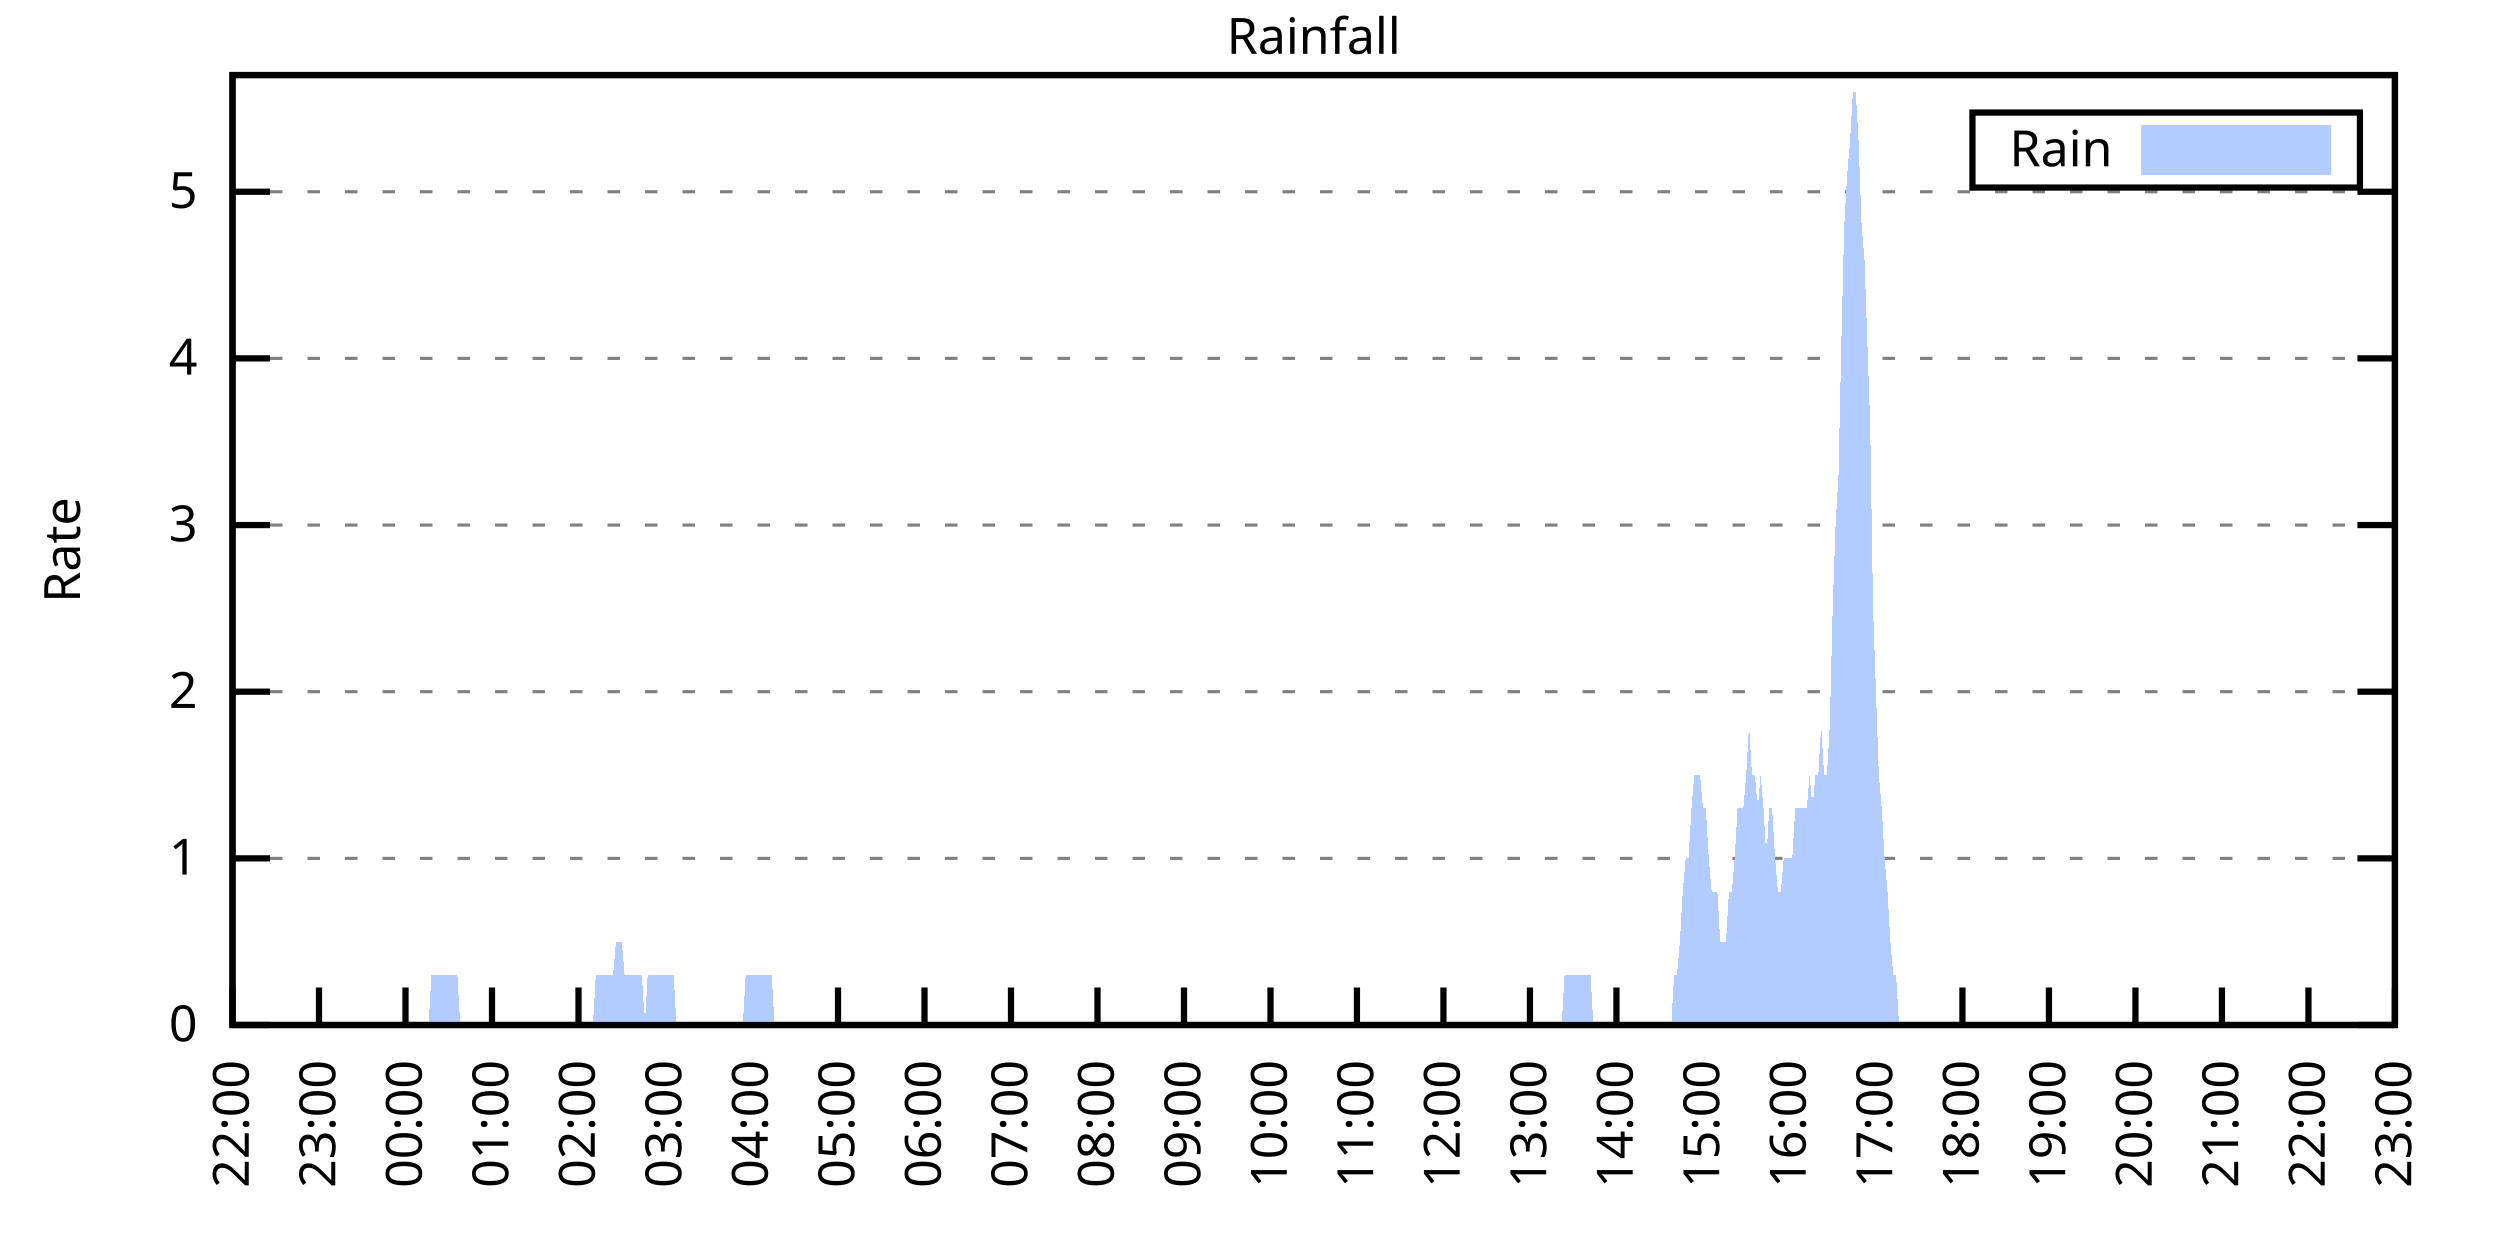
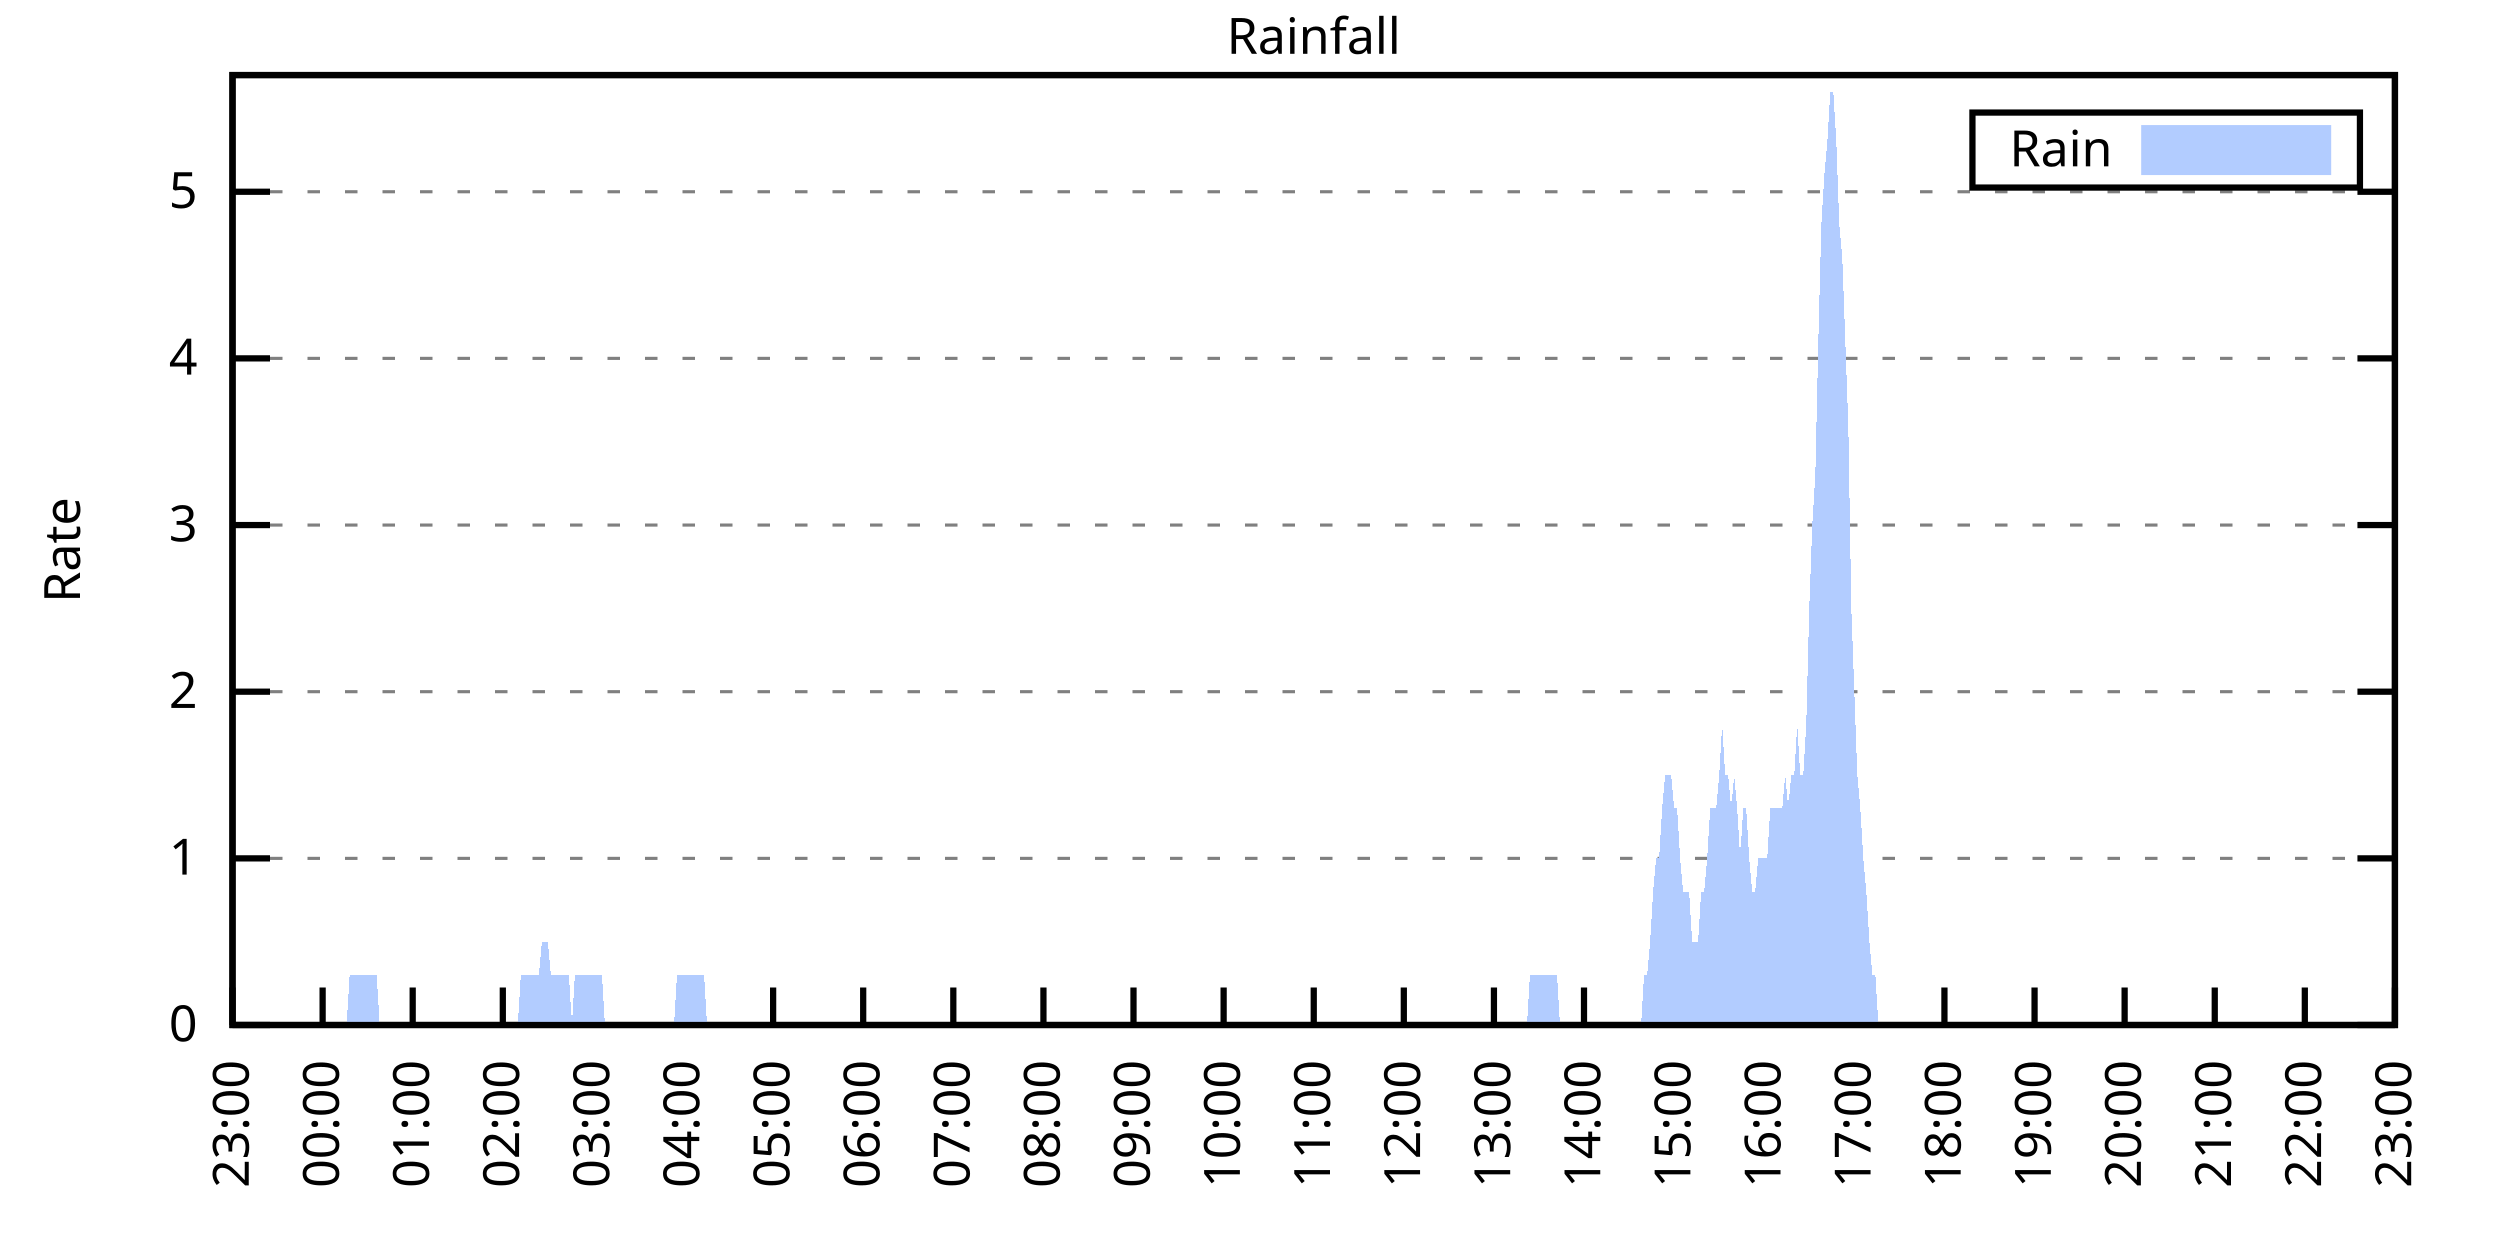
<svg xmlns="http://www.w3.org/2000/svg" xmlns:xlink="http://www.w3.org/1999/xlink" width="400" height="200" viewBox="0 0 400 200">
  <g id="gnuplot_canvas">
    <rect x="0" y="0" width="400" height="200" fill="none" />
    <defs>
      <circle id="gpDot" r="0.5" stroke-width="0.5" stroke="currentColor" />
      <path id="gpPt0" stroke-width="0.333" stroke="currentColor" d="M-1,0 h2 M0,-1 v2" />
      <path id="gpPt1" stroke-width="0.333" stroke="currentColor" d="M-1,-1 L1,1 M1,-1 L-1,1" />
      <path id="gpPt2" stroke-width="0.333" stroke="currentColor" d="M-1,0 L1,0 M0,-1 L0,1 M-1,-1 L1,1 M-1,1 L1,-1" />
      <rect id="gpPt3" stroke-width="0.333" stroke="currentColor" x="-1" y="-1" width="2" height="2" />
      <rect id="gpPt4" stroke-width="0.333" stroke="currentColor" fill="currentColor" x="-1" y="-1" width="2" height="2" />
      <circle id="gpPt5" stroke-width="0.333" stroke="currentColor" cx="0" cy="0" r="1" />
      <use xlink:href="#gpPt5" id="gpPt6" fill="currentColor" stroke="none" />
      <path id="gpPt7" stroke-width="0.333" stroke="currentColor" d="M0,-1.33 L-1.33,0.67 L1.33,0.67 z" />
      <use xlink:href="#gpPt7" id="gpPt8" fill="currentColor" stroke="none" />
      <use xlink:href="#gpPt7" id="gpPt9" stroke="currentColor" transform="rotate(180)" />
      <use xlink:href="#gpPt9" id="gpPt10" fill="currentColor" stroke="none" />
      <use xlink:href="#gpPt3" id="gpPt11" stroke="currentColor" transform="rotate(45)" />
      <use xlink:href="#gpPt11" id="gpPt12" fill="currentColor" stroke="none" />
      <path id="gpPt13" stroke-width="0.333" stroke="currentColor" d="M0,1.330 L1.265,0.411 L0.782,-1.067 L-0.782,-1.076 L-1.265,0.411 z" />
      <use xlink:href="#gpPt13" id="gpPt14" fill="currentColor" stroke="none" />
      <filter id="textbox" filterUnits="objectBoundingBox" x="0" y="0" height="1" width="1">
        <feFlood flood-color="white" flood-opacity="1" result="bgnd" />
        <feComposite in="SourceGraphic" in2="bgnd" operator="atop" />
      </filter>
      <filter id="greybox" filterUnits="objectBoundingBox" x="0" y="0" height="1" width="1">
        <feFlood flood-color="lightgrey" flood-opacity="1" result="grey" />
        <feComposite in="SourceGraphic" in2="grey" operator="atop" />
      </filter>
    </defs>
    <g fill="none" color="white" stroke="currentColor" stroke-width="1.00" stroke-linecap="butt" stroke-linejoin="miter">
</g>
    <g fill="none" color="black" stroke="currentColor" stroke-width="1.00" stroke-linecap="butt" stroke-linejoin="miter">
      <g stroke="none" shape-rendering="crispEdges">
        <polygon fill="rgb(255, 255, 255)" points="37.20,164.00 383.18,164.00 383.18,12.02 37.20,12.02 " />
      </g>
    </g>
    <g fill="none" color="black" stroke="currentColor" stroke-width="1.00" stroke-linecap="butt" stroke-linejoin="miter">
</g>
    <g fill="none" color="black" stroke="black" stroke-width="0.50" stroke-linecap="butt" stroke-linejoin="miter">
</g>
    <g fill="none" color="gray" stroke="currentColor" stroke-width="0.50" stroke-linecap="butt" stroke-linejoin="miter">
      <path stroke="gray" stroke-dasharray="2,4" class="gridline" d="M37.20,164.00 L383.19,164.00  " />
    </g>
    <g fill="none" color="gray" stroke="gray" stroke-width="1.00" stroke-linecap="butt" stroke-linejoin="miter">
</g>
    <g fill="none" color="black" stroke="currentColor" stroke-width="1.00" stroke-linecap="butt" stroke-linejoin="miter">
      <path stroke="black" d="M37.20,164.00 L43.20,164.00 M383.19,164.00 L377.19,164.00  " />
      <g transform="translate(31.60,166.60)" stroke="none" fill="black" font-family="Sans" font-size="8.00" text-anchor="end">
        <text>
          <tspan font-family="Sans"> 0</tspan>
        </text>
      </g>
    </g>
    <g fill="none" color="black" stroke="currentColor" stroke-width="1.00" stroke-linecap="butt" stroke-linejoin="miter">
</g>
    <g fill="none" color="black" stroke="black" stroke-width="0.50" stroke-linecap="butt" stroke-linejoin="miter">
</g>
    <g fill="none" color="gray" stroke="currentColor" stroke-width="0.50" stroke-linecap="butt" stroke-linejoin="miter">
      <path stroke="gray" stroke-dasharray="2,4" class="gridline" d="M37.20,137.34 L383.19,137.34  " />
    </g>
    <g fill="none" color="gray" stroke="gray" stroke-width="1.00" stroke-linecap="butt" stroke-linejoin="miter">
</g>
    <g fill="none" color="black" stroke="currentColor" stroke-width="1.00" stroke-linecap="butt" stroke-linejoin="miter">
      <path stroke="black" d="M37.20,137.34 L43.20,137.34 M383.19,137.34 L377.19,137.34  " />
      <g transform="translate(31.60,139.94)" stroke="none" fill="black" font-family="Sans" font-size="8.00" text-anchor="end">
        <text>
          <tspan font-family="Sans"> 1</tspan>
        </text>
      </g>
    </g>
    <g fill="none" color="black" stroke="currentColor" stroke-width="1.00" stroke-linecap="butt" stroke-linejoin="miter">
</g>
    <g fill="none" color="black" stroke="black" stroke-width="0.50" stroke-linecap="butt" stroke-linejoin="miter">
</g>
    <g fill="none" color="gray" stroke="currentColor" stroke-width="0.50" stroke-linecap="butt" stroke-linejoin="miter">
      <path stroke="gray" stroke-dasharray="2,4" class="gridline" d="M37.20,110.67 L383.19,110.67  " />
    </g>
    <g fill="none" color="gray" stroke="gray" stroke-width="1.00" stroke-linecap="butt" stroke-linejoin="miter">
</g>
    <g fill="none" color="black" stroke="currentColor" stroke-width="1.00" stroke-linecap="butt" stroke-linejoin="miter">
      <path stroke="black" d="M37.20,110.67 L43.20,110.67 M383.19,110.67 L377.19,110.67  " />
      <g transform="translate(31.60,113.27)" stroke="none" fill="black" font-family="Sans" font-size="8.00" text-anchor="end">
        <text>
          <tspan font-family="Sans"> 2</tspan>
        </text>
      </g>
    </g>
    <g fill="none" color="black" stroke="currentColor" stroke-width="1.00" stroke-linecap="butt" stroke-linejoin="miter">
</g>
    <g fill="none" color="black" stroke="black" stroke-width="0.50" stroke-linecap="butt" stroke-linejoin="miter">
</g>
    <g fill="none" color="gray" stroke="currentColor" stroke-width="0.50" stroke-linecap="butt" stroke-linejoin="miter">
      <path stroke="gray" stroke-dasharray="2,4" class="gridline" d="M37.20,84.01 L383.19,84.01  " />
    </g>
    <g fill="none" color="gray" stroke="gray" stroke-width="1.00" stroke-linecap="butt" stroke-linejoin="miter">
</g>
    <g fill="none" color="black" stroke="currentColor" stroke-width="1.00" stroke-linecap="butt" stroke-linejoin="miter">
      <path stroke="black" d="M37.20,84.01 L43.20,84.01 M383.19,84.01 L377.19,84.01  " />
      <g transform="translate(31.60,86.61)" stroke="none" fill="black" font-family="Sans" font-size="8.00" text-anchor="end">
        <text>
          <tspan font-family="Sans"> 3</tspan>
        </text>
      </g>
    </g>
    <g fill="none" color="black" stroke="currentColor" stroke-width="1.00" stroke-linecap="butt" stroke-linejoin="miter">
</g>
    <g fill="none" color="black" stroke="black" stroke-width="0.50" stroke-linecap="butt" stroke-linejoin="miter">
</g>
    <g fill="none" color="gray" stroke="currentColor" stroke-width="0.50" stroke-linecap="butt" stroke-linejoin="miter">
      <path stroke="gray" stroke-dasharray="2,4" class="gridline" d="M37.20,57.34 L383.19,57.34  " />
    </g>
    <g fill="none" color="gray" stroke="gray" stroke-width="1.00" stroke-linecap="butt" stroke-linejoin="miter">
</g>
    <g fill="none" color="black" stroke="currentColor" stroke-width="1.00" stroke-linecap="butt" stroke-linejoin="miter">
      <path stroke="black" d="M37.20,57.34 L43.20,57.34 M383.19,57.34 L377.19,57.34  " />
      <g transform="translate(31.60,59.94)" stroke="none" fill="black" font-family="Sans" font-size="8.00" text-anchor="end">
        <text>
          <tspan font-family="Sans"> 4</tspan>
        </text>
      </g>
    </g>
    <g fill="none" color="black" stroke="currentColor" stroke-width="1.00" stroke-linecap="butt" stroke-linejoin="miter">
</g>
    <g fill="none" color="black" stroke="black" stroke-width="0.50" stroke-linecap="butt" stroke-linejoin="miter">
</g>
    <g fill="none" color="gray" stroke="currentColor" stroke-width="0.50" stroke-linecap="butt" stroke-linejoin="miter">
      <path stroke="gray" stroke-dasharray="2,4" class="gridline" d="M37.20,30.68 L383.19,30.68  " />
    </g>
    <g fill="none" color="gray" stroke="gray" stroke-width="1.00" stroke-linecap="butt" stroke-linejoin="miter">
</g>
    <g fill="none" color="black" stroke="currentColor" stroke-width="1.00" stroke-linecap="butt" stroke-linejoin="miter">
      <path stroke="black" d="M37.20,30.68 L43.20,30.68 M383.19,30.68 L377.19,30.68  " />
      <g transform="translate(31.60,33.28)" stroke="none" fill="black" font-family="Sans" font-size="8.00" text-anchor="end">
        <text>
          <tspan font-family="Sans"> 5</tspan>
        </text>
      </g>
    </g>
    <g fill="none" color="black" stroke="currentColor" stroke-width="1.00" stroke-linecap="butt" stroke-linejoin="miter">
      <path stroke="black" d="M37.20,164.00 L37.20,158.00  " />
      <g transform="translate(39.80,169.60) rotate(270.00)" stroke="none" fill="black" font-family="Sans" font-size="8.00" text-anchor="end">
        <text>
-           <tspan font-family="Sans">22:00</tspan>
-         </text>
-       </g>
-     </g>
-     <g fill="none" color="black" stroke="currentColor" stroke-width="1.00" stroke-linecap="butt" stroke-linejoin="miter">
-       <path stroke="black" d="M51.04,164.00 L51.04,158.00  " />
-       <g transform="translate(53.64,169.60) rotate(270.00)" stroke="none" fill="black" font-family="Sans" font-size="8.00" text-anchor="end">
-         <text>
          <tspan font-family="Sans">23:00</tspan>
        </text>
      </g>
    </g>
    <g fill="none" color="black" stroke="currentColor" stroke-width="1.00" stroke-linecap="butt" stroke-linejoin="miter">
-       <path stroke="black" d="M64.88,164.00 L64.88,158.00  " />
-       <g transform="translate(67.48,169.60) rotate(270.00)" stroke="none" fill="black" font-family="Sans" font-size="8.00" text-anchor="end">
+       <path stroke="black" d="M51.62,164.00 L51.62,158.00  " />
+       <g transform="translate(54.22,169.60) rotate(270.00)" stroke="none" fill="black" font-family="Sans" font-size="8.00" text-anchor="end">
        <text>
          <tspan font-family="Sans">00:00</tspan>
        </text>
      </g>
    </g>
    <g fill="none" color="black" stroke="currentColor" stroke-width="1.00" stroke-linecap="butt" stroke-linejoin="miter">
-       <path stroke="black" d="M78.72,164.00 L78.72,158.00  " />
-       <g transform="translate(81.32,169.60) rotate(270.00)" stroke="none" fill="black" font-family="Sans" font-size="8.00" text-anchor="end">
+       <path stroke="black" d="M66.03,164.00 L66.03,158.00  " />
+       <g transform="translate(68.63,169.60) rotate(270.00)" stroke="none" fill="black" font-family="Sans" font-size="8.00" text-anchor="end">
        <text>
          <tspan font-family="Sans">01:00</tspan>
        </text>
      </g>
    </g>
    <g fill="none" color="black" stroke="currentColor" stroke-width="1.00" stroke-linecap="butt" stroke-linejoin="miter">
-       <path stroke="black" d="M92.56,164.00 L92.56,158.00  " />
-       <g transform="translate(95.16,169.60) rotate(270.00)" stroke="none" fill="black" font-family="Sans" font-size="8.00" text-anchor="end">
+       <path stroke="black" d="M80.45,164.00 L80.45,158.00  " />
+       <g transform="translate(83.05,169.60) rotate(270.00)" stroke="none" fill="black" font-family="Sans" font-size="8.00" text-anchor="end">
        <text>
          <tspan font-family="Sans">02:00</tspan>
        </text>
      </g>
    </g>
    <g fill="none" color="black" stroke="currentColor" stroke-width="1.00" stroke-linecap="butt" stroke-linejoin="miter">
-       <path stroke="black" d="M106.40,164.00 L106.40,158.00  " />
-       <g transform="translate(109.00,169.60) rotate(270.00)" stroke="none" fill="black" font-family="Sans" font-size="8.00" text-anchor="end">
+       <path stroke="black" d="M94.87,164.00 L94.87,158.00  " />
+       <g transform="translate(97.47,169.60) rotate(270.00)" stroke="none" fill="black" font-family="Sans" font-size="8.00" text-anchor="end">
        <text>
          <tspan font-family="Sans">03:00</tspan>
        </text>
      </g>
    </g>
    <g fill="none" color="black" stroke="currentColor" stroke-width="1.00" stroke-linecap="butt" stroke-linejoin="miter">
-       <path stroke="black" d="M120.24,164.00 L120.24,158.00  " />
-       <g transform="translate(122.84,169.60) rotate(270.00)" stroke="none" fill="black" font-family="Sans" font-size="8.00" text-anchor="end">
+       <path stroke="black" d="M109.28,164.00 L109.28,158.00  " />
+       <g transform="translate(111.88,169.60) rotate(270.00)" stroke="none" fill="black" font-family="Sans" font-size="8.00" text-anchor="end">
        <text>
          <tspan font-family="Sans">04:00</tspan>
        </text>
      </g>
    </g>
    <g fill="none" color="black" stroke="currentColor" stroke-width="1.00" stroke-linecap="butt" stroke-linejoin="miter">
-       <path stroke="black" d="M134.08,164.00 L134.08,158.00  " />
-       <g transform="translate(136.68,169.60) rotate(270.00)" stroke="none" fill="black" font-family="Sans" font-size="8.00" text-anchor="end">
+       <path stroke="black" d="M123.70,164.00 L123.70,158.00  " />
+       <g transform="translate(126.30,169.60) rotate(270.00)" stroke="none" fill="black" font-family="Sans" font-size="8.00" text-anchor="end">
        <text>
          <tspan font-family="Sans">05:00</tspan>
        </text>
      </g>
    </g>
    <g fill="none" color="black" stroke="currentColor" stroke-width="1.00" stroke-linecap="butt" stroke-linejoin="miter">
-       <path stroke="black" d="M147.92,164.00 L147.92,158.00  " />
-       <g transform="translate(150.52,169.60) rotate(270.00)" stroke="none" fill="black" font-family="Sans" font-size="8.00" text-anchor="end">
+       <path stroke="black" d="M138.11,164.00 L138.11,158.00  " />
+       <g transform="translate(140.71,169.60) rotate(270.00)" stroke="none" fill="black" font-family="Sans" font-size="8.00" text-anchor="end">
        <text>
          <tspan font-family="Sans">06:00</tspan>
        </text>
      </g>
    </g>
    <g fill="none" color="black" stroke="currentColor" stroke-width="1.00" stroke-linecap="butt" stroke-linejoin="miter">
-       <path stroke="black" d="M161.76,164.00 L161.76,158.00  " />
-       <g transform="translate(164.36,169.60) rotate(270.00)" stroke="none" fill="black" font-family="Sans" font-size="8.00" text-anchor="end">
+       <path stroke="black" d="M152.53,164.00 L152.53,158.00  " />
+       <g transform="translate(155.13,169.60) rotate(270.00)" stroke="none" fill="black" font-family="Sans" font-size="8.00" text-anchor="end">
        <text>
          <tspan font-family="Sans">07:00</tspan>
        </text>
      </g>
    </g>
    <g fill="none" color="black" stroke="currentColor" stroke-width="1.00" stroke-linecap="butt" stroke-linejoin="miter">
-       <path stroke="black" d="M175.60,164.00 L175.60,158.00  " />
-       <g transform="translate(178.20,169.60) rotate(270.00)" stroke="none" fill="black" font-family="Sans" font-size="8.00" text-anchor="end">
+       <path stroke="black" d="M166.95,164.00 L166.95,158.00  " />
+       <g transform="translate(169.55,169.60) rotate(270.00)" stroke="none" fill="black" font-family="Sans" font-size="8.00" text-anchor="end">
        <text>
          <tspan font-family="Sans">08:00</tspan>
        </text>
      </g>
    </g>
    <g fill="none" color="black" stroke="currentColor" stroke-width="1.00" stroke-linecap="butt" stroke-linejoin="miter">
-       <path stroke="black" d="M189.44,164.00 L189.44,158.00  " />
-       <g transform="translate(192.04,169.60) rotate(270.00)" stroke="none" fill="black" font-family="Sans" font-size="8.00" text-anchor="end">
+       <path stroke="black" d="M181.36,164.00 L181.36,158.00  " />
+       <g transform="translate(183.96,169.60) rotate(270.00)" stroke="none" fill="black" font-family="Sans" font-size="8.00" text-anchor="end">
        <text>
          <tspan font-family="Sans">09:00</tspan>
        </text>
      </g>
    </g>
    <g fill="none" color="black" stroke="currentColor" stroke-width="1.00" stroke-linecap="butt" stroke-linejoin="miter">
-       <path stroke="black" d="M203.28,164.00 L203.28,158.00  " />
-       <g transform="translate(205.88,169.60) rotate(270.00)" stroke="none" fill="black" font-family="Sans" font-size="8.00" text-anchor="end">
+       <path stroke="black" d="M195.78,164.00 L195.78,158.00  " />
+       <g transform="translate(198.38,169.60) rotate(270.00)" stroke="none" fill="black" font-family="Sans" font-size="8.00" text-anchor="end">
        <text>
          <tspan font-family="Sans">10:00</tspan>
        </text>
      </g>
    </g>
    <g fill="none" color="black" stroke="currentColor" stroke-width="1.00" stroke-linecap="butt" stroke-linejoin="miter">
-       <path stroke="black" d="M217.11,164.00 L217.11,158.00  " />
-       <g transform="translate(219.71,169.60) rotate(270.00)" stroke="none" fill="black" font-family="Sans" font-size="8.00" text-anchor="end">
+       <path stroke="black" d="M210.20,164.00 L210.20,158.00  " />
+       <g transform="translate(212.80,169.60) rotate(270.00)" stroke="none" fill="black" font-family="Sans" font-size="8.00" text-anchor="end">
        <text>
          <tspan font-family="Sans">11:00</tspan>
        </text>
      </g>
    </g>
    <g fill="none" color="black" stroke="currentColor" stroke-width="1.00" stroke-linecap="butt" stroke-linejoin="miter">
-       <path stroke="black" d="M230.95,164.00 L230.95,158.00  " />
-       <g transform="translate(233.55,169.60) rotate(270.00)" stroke="none" fill="black" font-family="Sans" font-size="8.00" text-anchor="end">
+       <path stroke="black" d="M224.61,164.00 L224.61,158.00  " />
+       <g transform="translate(227.21,169.60) rotate(270.00)" stroke="none" fill="black" font-family="Sans" font-size="8.00" text-anchor="end">
        <text>
          <tspan font-family="Sans">12:00</tspan>
        </text>
      </g>
    </g>
    <g fill="none" color="black" stroke="currentColor" stroke-width="1.00" stroke-linecap="butt" stroke-linejoin="miter">
-       <path stroke="black" d="M244.79,164.00 L244.79,158.00  " />
-       <g transform="translate(247.39,169.60) rotate(270.00)" stroke="none" fill="black" font-family="Sans" font-size="8.00" text-anchor="end">
+       <path stroke="black" d="M239.03,164.00 L239.03,158.00  " />
+       <g transform="translate(241.63,169.60) rotate(270.00)" stroke="none" fill="black" font-family="Sans" font-size="8.00" text-anchor="end">
        <text>
          <tspan font-family="Sans">13:00</tspan>
        </text>
      </g>
    </g>
    <g fill="none" color="black" stroke="currentColor" stroke-width="1.00" stroke-linecap="butt" stroke-linejoin="miter">
-       <path stroke="black" d="M258.63,164.00 L258.63,158.00  " />
-       <g transform="translate(261.23,169.60) rotate(270.00)" stroke="none" fill="black" font-family="Sans" font-size="8.00" text-anchor="end">
+       <path stroke="black" d="M253.44,164.00 L253.44,158.00  " />
+       <g transform="translate(256.04,169.60) rotate(270.00)" stroke="none" fill="black" font-family="Sans" font-size="8.00" text-anchor="end">
        <text>
          <tspan font-family="Sans">14:00</tspan>
        </text>
      </g>
    </g>
    <g fill="none" color="black" stroke="currentColor" stroke-width="1.00" stroke-linecap="butt" stroke-linejoin="miter">
-       <path stroke="black" d="M272.47,164.00 L272.47,158.00  " />
-       <g transform="translate(275.07,169.60) rotate(270.00)" stroke="none" fill="black" font-family="Sans" font-size="8.00" text-anchor="end">
+       <path stroke="black" d="M267.86,164.00 L267.86,158.00  " />
+       <g transform="translate(270.46,169.60) rotate(270.00)" stroke="none" fill="black" font-family="Sans" font-size="8.00" text-anchor="end">
        <text>
          <tspan font-family="Sans">15:00</tspan>
        </text>
      </g>
    </g>
    <g fill="none" color="black" stroke="currentColor" stroke-width="1.00" stroke-linecap="butt" stroke-linejoin="miter">
-       <path stroke="black" d="M286.31,164.00 L286.31,158.00  " />
-       <g transform="translate(288.91,169.60) rotate(270.00)" stroke="none" fill="black" font-family="Sans" font-size="8.00" text-anchor="end">
+       <path stroke="black" d="M282.28,164.00 L282.28,158.00  " />
+       <g transform="translate(284.88,169.60) rotate(270.00)" stroke="none" fill="black" font-family="Sans" font-size="8.00" text-anchor="end">
        <text>
          <tspan font-family="Sans">16:00</tspan>
        </text>
      </g>
    </g>
    <g fill="none" color="black" stroke="currentColor" stroke-width="1.00" stroke-linecap="butt" stroke-linejoin="miter">
-       <path stroke="black" d="M300.15,164.00 L300.15,158.00  " />
-       <g transform="translate(302.75,169.60) rotate(270.00)" stroke="none" fill="black" font-family="Sans" font-size="8.00" text-anchor="end">
+       <path stroke="black" d="M296.69,164.00 L296.69,158.00  " />
+       <g transform="translate(299.29,169.60) rotate(270.00)" stroke="none" fill="black" font-family="Sans" font-size="8.00" text-anchor="end">
        <text>
          <tspan font-family="Sans">17:00</tspan>
        </text>
      </g>
    </g>
    <g fill="none" color="black" stroke="currentColor" stroke-width="1.00" stroke-linecap="butt" stroke-linejoin="miter">
-       <path stroke="black" d="M313.99,164.00 L313.99,158.00  " />
-       <g transform="translate(316.59,169.60) rotate(270.00)" stroke="none" fill="black" font-family="Sans" font-size="8.00" text-anchor="end">
+       <path stroke="black" d="M311.11,164.00 L311.11,158.00  " />
+       <g transform="translate(313.71,169.60) rotate(270.00)" stroke="none" fill="black" font-family="Sans" font-size="8.00" text-anchor="end">
        <text>
          <tspan font-family="Sans">18:00</tspan>
        </text>
      </g>
    </g>
    <g fill="none" color="black" stroke="currentColor" stroke-width="1.00" stroke-linecap="butt" stroke-linejoin="miter">
-       <path stroke="black" d="M327.83,164.00 L327.83,158.00  " />
-       <g transform="translate(330.43,169.60) rotate(270.00)" stroke="none" fill="black" font-family="Sans" font-size="8.00" text-anchor="end">
+       <path stroke="black" d="M325.53,164.00 L325.53,158.00  " />
+       <g transform="translate(328.13,169.60) rotate(270.00)" stroke="none" fill="black" font-family="Sans" font-size="8.00" text-anchor="end">
        <text>
          <tspan font-family="Sans">19:00</tspan>
        </text>
      </g>
    </g>
    <g fill="none" color="black" stroke="currentColor" stroke-width="1.00" stroke-linecap="butt" stroke-linejoin="miter">
-       <path stroke="black" d="M341.67,164.00 L341.67,158.00  " />
-       <g transform="translate(344.27,169.60) rotate(270.00)" stroke="none" fill="black" font-family="Sans" font-size="8.00" text-anchor="end">
+       <path stroke="black" d="M339.94,164.00 L339.94,158.00  " />
+       <g transform="translate(342.54,169.60) rotate(270.00)" stroke="none" fill="black" font-family="Sans" font-size="8.00" text-anchor="end">
        <text>
          <tspan font-family="Sans">20:00</tspan>
        </text>
      </g>
    </g>
    <g fill="none" color="black" stroke="currentColor" stroke-width="1.00" stroke-linecap="butt" stroke-linejoin="miter">
-       <path stroke="black" d="M355.51,164.00 L355.51,158.00  " />
-       <g transform="translate(358.11,169.60) rotate(270.00)" stroke="none" fill="black" font-family="Sans" font-size="8.00" text-anchor="end">
+       <path stroke="black" d="M354.36,164.00 L354.36,158.00  " />
+       <g transform="translate(356.96,169.60) rotate(270.00)" stroke="none" fill="black" font-family="Sans" font-size="8.00" text-anchor="end">
        <text>
          <tspan font-family="Sans">21:00</tspan>
        </text>
      </g>
    </g>
    <g fill="none" color="black" stroke="currentColor" stroke-width="1.00" stroke-linecap="butt" stroke-linejoin="miter">
-       <path stroke="black" d="M369.35,164.00 L369.35,158.00  " />
-       <g transform="translate(371.95,169.60) rotate(270.00)" stroke="none" fill="black" font-family="Sans" font-size="8.00" text-anchor="end">
+       <path stroke="black" d="M368.77,164.00 L368.77,158.00  " />
+       <g transform="translate(371.37,169.60) rotate(270.00)" stroke="none" fill="black" font-family="Sans" font-size="8.00" text-anchor="end">
        <text>
          <tspan font-family="Sans">22:00</tspan>
        </text>
      </g>
    </g>
    <g fill="none" color="black" stroke="currentColor" stroke-width="1.00" stroke-linecap="butt" stroke-linejoin="miter">
      <path stroke="black" d="M383.19,164.00 L383.19,158.00  " />
      <g transform="translate(385.79,169.60) rotate(270.00)" stroke="none" fill="black" font-family="Sans" font-size="8.00" text-anchor="end">
        <text>
          <tspan font-family="Sans">23:00</tspan>
        </text>
      </g>
    </g>
    <g fill="none" color="black" stroke="currentColor" stroke-width="1.00" stroke-linecap="butt" stroke-linejoin="miter">
</g>
    <g fill="none" color="black" stroke="currentColor" stroke-width="1.00" stroke-linecap="butt" stroke-linejoin="miter">
      <path stroke="black" d="M37.20,12.01 L37.20,164.00 L383.19,164.00 L383.19,12.01 L37.20,12.01 Z  " />
    </g>
    <g fill="none" color="black" stroke="currentColor" stroke-width="1.00" stroke-linecap="butt" stroke-linejoin="miter">
</g>
    <g fill="none" color="black" stroke="currentColor" stroke-width="1.00" stroke-linecap="butt" stroke-linejoin="miter">
      <path stroke="black" d="M315.59,30.01 L315.59,18.01 L377.59,18.01 L377.59,30.01 L315.59,30.01 Z  " />
    </g>
    <g id="Rainfall_plot_1">
      <g fill="none" color="white" stroke="black" stroke-width="2.00" stroke-linecap="butt" stroke-linejoin="miter">
</g>
      <g fill="none" color="black" stroke="currentColor" stroke-width="2.00" stroke-linecap="butt" stroke-linejoin="miter">
        <g transform="translate(337.99,26.61)" stroke="none" fill="black" font-family="Sans" font-size="8.00" text-anchor="end">
          <text>
            <tspan font-family="Sans">Rain</tspan>
          </text>
        </g>
      </g>
      <g fill="none" color="black" stroke="currentColor" stroke-width="2.00" stroke-linecap="butt" stroke-linejoin="miter">
        <g stroke="none" shape-rendering="crispEdges">
          <polygon fill="rgb(178, 204, 255)" points="343.59,27.01 371.99,27.01 371.99,21.01 343.59,21.01 " />
        </g>
        <path stroke="rgb(178, 204, 255)" d="M343.59,27.01 L371.99,27.01 L371.99,21.01 L343.59,21.01 L343.59,27.01 Z  " />
      </g>
      <g fill="none" color="black" stroke="currentColor" stroke-width="2.00" stroke-linecap="butt" stroke-linejoin="miter">
        <g stroke="none" shape-rendering="crispEdges">
-           <polygon fill="rgb(178, 204, 255)" points="47.81,164.00 48.27,164.00 48.73,164.00 49.19,164.00 49.66,164.00 50.12,164.00 50.58,164.00 51.04,164.00 51.50,164.00 51.96,164.00 52.42,164.00 52.88,164.00 53.35,164.00 53.81,164.00 54.27,164.00 54.73,164.00 55.19,164.00 55.65,164.00 56.11,164.00 56.58,164.00 57.04,164.00 57.50,164.00 57.96,164.00 58.42,164.00 58.88,164.00 59.34,164.00 59.80,164.00 60.27,164.00 60.73,164.00 61.19,164.00 61.65,164.00 62.11,164.00 62.57,164.00 63.03,164.00 63.50,164.00 63.96,164.00 64.42,164.00 64.88,164.00 65.34,164.00 65.80,164.00 66.26,164.00 66.72,164.00 67.19,164.00 67.65,164.00 68.11,164.00 68.57,164.00 69.03,156.00 69.49,156.00 69.95,156.00 70.42,156.00 70.88,156.00 71.34,156.00 71.80,156.00 72.26,156.00 72.72,156.00 73.18,156.00 73.64,164.00 74.11,164.00 74.57,164.00 75.03,164.00 75.49,164.00 75.95,164.00 76.41,164.00 76.87,164.00 77.33,164.00 77.80,164.00 78.26,164.00 78.72,164.00 79.18,164.00 79.64,164.00 80.10,164.00 80.56,164.00 81.03,164.00 81.49,164.00 81.95,164.00 82.41,164.00 82.87,164.00 83.33,164.00 83.79,164.00 84.25,164.00 84.72,164.00 85.18,164.00 85.64,164.00 86.10,164.00 86.56,164.00 87.02,164.00 87.48,164.00 87.95,164.00 88.41,164.00 88.87,164.00 89.33,164.00 89.79,164.00 90.25,164.00 90.71,164.00 91.17,164.00 91.64,164.00 92.10,164.00 92.56,164.00 93.02,164.00 93.48,164.00 93.94,164.00 94.40,164.00 94.87,164.00 95.33,156.00 95.79,156.00 96.25,156.00 96.71,156.00 97.17,156.00 97.63,156.00 98.09,156.00 98.56,150.67 99.02,150.67 99.48,150.67 99.94,156.00 100.40,156.00 100.86,156.00 101.32,156.00 101.78,156.00 102.25,156.00 102.71,156.00 103.17,164.00 103.63,156.00 104.09,156.00 104.55,156.00 105.01,156.00 105.48,156.00 105.94,156.00 106.40,156.00 106.86,156.00 107.32,156.00 107.78,156.00 108.24,164.00 108.70,164.00 109.17,164.00 109.63,164.00 110.09,164.00 110.55,164.00 111.01,164.00 111.47,164.00 111.93,164.00 112.40,164.00 112.86,164.00 113.32,164.00 113.78,164.00 114.24,164.00 114.70,164.00 115.16,164.00 115.62,164.00 116.09,164.00 116.55,164.00 117.01,164.00 117.47,164.00 117.93,164.00 118.39,164.00 118.85,164.00 119.31,156.00 119.78,156.00 120.24,156.00 120.70,156.00 121.16,156.00 121.62,156.00 122.08,156.00 122.54,156.00 123.01,156.00 123.47,156.00 123.93,164.00 124.39,164.00 124.85,164.00 125.31,164.00 125.77,164.00 126.23,164.00 126.70,164.00 127.16,164.00 127.62,164.00 128.08,164.00 128.54,164.00 129.00,164.00 129.46,164.00 129.93,164.00 130.39,164.00 130.85,164.00 131.31,164.00 131.77,164.00 132.23,164.00 132.69,164.00 133.15,164.00 133.62,164.00 134.08,164.00 134.54,164.00 135.00,164.00 135.46,164.00 135.92,164.00 136.38,164.00 136.85,164.00 137.31,164.00 137.77,164.00 138.23,164.00 138.69,164.00 139.15,164.00 139.61,164.00 140.07,164.00 140.54,164.00 141.00,164.00 141.46,164.00 141.92,164.00 142.38,164.00 142.84,164.00 143.30,164.00 143.76,164.00 144.23,164.00 144.69,164.00 145.15,164.00 145.61,164.00 146.07,164.00 146.53,164.00 146.99,164.00 147.46,164.00 147.92,164.00 148.38,164.00 148.84,164.00 149.30,164.00 149.76,164.00 150.22,164.00 150.68,164.00 151.15,164.00 151.61,164.00 152.07,164.00 152.53,164.00 152.99,164.00 153.45,164.00 153.91,164.00 154.38,164.00 154.84,164.00 155.30,164.00 155.76,164.00 156.22,164.00 156.68,164.00 157.14,164.00 157.60,164.00 158.07,164.00 158.53,164.00 158.99,164.00 159.45,164.00 159.91,164.00 160.37,164.00 160.83,164.00 161.30,164.00 161.76,164.00 162.22,164.00 162.68,164.00 163.14,164.00 163.60,164.00 164.06,164.00 164.52,164.00 164.99,164.00 165.45,164.00 165.91,164.00 166.37,164.00 166.83,164.00 167.29,164.00 167.75,164.00 168.21,164.00 168.68,164.00 169.14,164.00 169.60,164.00 170.06,164.00 170.52,164.00 170.98,164.00 171.44,164.00 171.91,164.00 172.37,164.00 172.83,164.00 173.29,164.00 173.75,164.00 174.21,164.00 174.67,164.00 175.13,164.00 175.60,164.00 176.06,164.00 176.52,164.00 176.98,164.00 177.44,164.00 177.90,164.00 178.36,164.00 178.83,164.00 179.29,164.00 179.75,164.00 180.21,164.00 180.67,164.00 181.13,164.00 181.59,164.00 182.05,164.00 182.52,164.00 182.98,164.00 183.44,164.00 183.90,164.00 184.36,164.00 184.82,164.00 185.28,164.00 185.75,164.00 186.21,164.00 186.67,164.00 187.13,164.00 187.59,164.00 188.05,164.00 188.51,164.00 188.97,164.00 189.44,164.00 189.90,164.00 190.36,164.00 190.82,164.00 191.28,164.00 191.74,164.00 192.20,164.00 192.66,164.00 193.13,164.00 193.59,164.00 194.05,164.00 194.51,164.00 194.97,164.00 195.43,164.00 195.89,164.00 196.36,164.00 196.82,164.00 197.28,164.00 197.74,164.00 198.20,164.00 198.66,164.00 199.12,164.00 199.58,164.00 200.05,164.00 200.51,164.00 200.97,164.00 201.43,164.00 201.89,164.00 202.35,164.00 202.81,164.00 203.28,164.00 203.74,164.00 204.20,164.00 204.66,164.00 205.12,164.00 205.58,164.00 206.04,164.00 206.50,164.00 206.97,164.00 207.43,164.00 207.89,164.00 208.35,164.00 208.81,164.00 209.27,164.00 209.73,164.00 210.20,164.00 210.66,164.00 211.12,164.00 211.58,164.00 212.04,164.00 212.50,164.00 212.96,164.00 213.42,164.00 213.89,164.00 214.35,164.00 214.81,164.00 215.27,164.00 215.73,164.00 216.19,164.00 216.65,164.00 217.11,164.00 217.58,164.00 218.04,164.00 218.50,164.00 218.96,164.00 219.42,164.00 219.88,164.00 220.34,164.00 220.81,164.00 221.27,164.00 221.73,164.00 222.19,164.00 222.65,164.00 223.11,164.00 223.57,164.00 224.03,164.00 224.50,164.00 224.96,164.00 225.42,164.00 225.88,164.00 226.34,164.00 226.80,164.00 227.26,164.00 227.73,164.00 228.19,164.00 228.65,164.00 229.11,164.00 229.57,164.00 230.03,164.00 230.49,164.00 230.95,164.00 231.42,164.00 231.88,164.00 232.34,164.00 232.80,164.00 233.26,164.00 233.72,164.00 234.18,164.00 234.64,164.00 235.11,164.00 235.57,164.00 236.03,164.00 236.49,164.00 236.95,164.00 237.41,164.00 237.87,164.00 238.34,164.00 238.80,164.00 239.26,164.00 239.72,164.00 240.18,164.00 240.64,164.00 241.10,164.00 241.56,164.00 242.03,164.00 242.49,164.00 242.95,164.00 243.41,164.00 243.87,164.00 244.33,164.00 244.79,164.00 245.26,164.00 245.72,164.00 246.18,164.00 246.64,164.00 247.10,164.00 247.56,164.00 248.02,164.00 248.48,164.00 248.95,164.00 249.41,164.00 249.87,164.00 250.33,156.00 250.79,156.00 251.25,156.00 251.71,156.00 252.18,156.00 252.64,156.00 253.10,156.00 253.56,156.00 254.02,156.00 254.48,156.00 254.94,164.00 255.40,164.00 255.87,164.00 256.33,164.00 256.79,164.00 257.25,164.00 257.71,164.00 258.17,164.00 258.63,164.00 259.09,164.00 259.56,164.00 260.02,164.00 260.48,164.00 260.94,164.00 261.40,164.00 261.86,164.00 262.32,164.00 262.79,164.00 263.25,164.00 263.71,164.00 264.17,164.00 264.63,164.00 265.09,164.00 265.55,164.00 266.01,164.00 266.48,164.00 266.94,164.00 267.40,164.00 267.86,156.00 268.32,156.00 268.78,150.67 269.24,142.67 269.71,137.34 270.17,137.34 270.63,129.34 271.09,124.00 271.55,124.00 272.01,124.00 272.47,129.34 272.93,129.34 273.40,137.34 273.86,142.67 274.32,142.67 274.78,142.67 275.24,150.67 275.70,150.67 276.16,150.67 276.63,142.67 277.09,142.67 277.55,137.34 278.01,129.34 278.47,129.34 278.93,129.34 279.39,124.00 279.85,116.00 280.32,124.00 280.78,124.00 281.24,129.34 281.70,124.00 282.16,129.34 282.62,137.34 283.08,129.34 283.54,129.34 284.01,137.34 284.47,142.67 284.93,142.67 285.39,137.34 285.85,137.34 286.31,137.34 286.77,137.34 287.24,129.34 287.70,129.34 288.16,129.34 288.62,129.34 289.08,129.34 289.54,124.00 290.00,129.34 290.46,124.00 290.93,124.00 291.39,116.00 291.85,124.00 292.31,124.00 292.77,116.00 293.23,97.34 293.69,84.01 294.16,76.01 294.62,54.67 295.08,36.01 295.54,28.01 296.00,22.68 296.46,14.68 296.92,14.68 297.38,22.68 297.85,36.01 298.31,41.34 298.77,54.67 299.23,68.01 299.69,97.34 300.15,110.67 300.61,124.00 301.08,129.34 301.54,137.34 302.00,142.67 302.46,150.67 302.92,156.00 303.38,156.00 303.84,164.00 304.30,164.00 304.77,164.00 305.23,164.00 305.69,164.00 306.15,164.00 306.61,164.00 307.07,164.00 307.53,164.00 307.99,164.00 308.46,164.00 308.92,164.00 309.38,164.00 309.84,164.00 310.30,164.00 310.76,164.00 311.22,164.00 311.69,164.00 312.15,164.00 312.61,164.00 313.07,164.00 313.53,164.00 313.99,164.00 314.45,164.00 314.91,164.00 315.38,164.00 315.84,164.00 316.30,164.00 316.76,164.00 317.22,164.00 317.68,164.00 318.14,164.00 318.61,164.00 319.07,164.00 319.53,164.00 319.99,164.00 320.45,164.00 320.91,164.00 321.37,164.00 321.83,164.00 322.30,164.00 322.76,164.00 323.22,164.00 323.68,164.00 324.14,164.00 324.60,164.00 325.06,164.00 325.53,164.00 325.99,164.00 326.45,164.00 326.91,164.00 327.37,164.00 327.83,164.00 328.29,164.00 328.75,164.00 329.22,164.00 329.68,164.00 330.14,164.00 330.60,164.00 331.06,164.00 331.52,164.00 331.98,164.00 332.44,164.00 332.91,164.00 333.37,164.00 333.83,164.00 334.29,164.00 334.75,164.00 335.21,164.00 335.67,164.00 336.14,164.00 336.60,164.00 337.06,164.00 337.52,164.00 337.98,164.00 338.44,164.00 338.90,164.00 339.36,164.00 339.83,164.00 340.29,164.00 340.75,164.00 341.21,164.00 341.67,164.00 342.13,164.00 342.59,164.00 343.06,164.00 343.52,164.00 343.98,164.00 344.44,164.00 344.90,164.00 345.36,164.00 345.82,164.00 346.28,164.00 346.75,164.00 347.21,164.00 347.67,164.00 348.13,164.00 348.59,164.00 349.05,164.00 349.51,164.00 349.97,164.00 350.44,164.00 350.90,164.00 351.36,164.00 351.82,164.00 352.28,164.00 352.74,164.00 353.20,164.00 353.67,164.00 354.13,164.00 354.59,164.00 355.05,164.00 355.51,164.00 355.97,164.00 356.43,164.00 356.89,164.00 357.36,164.00 357.82,164.00 358.28,164.00 358.74,164.00 359.20,164.00 359.66,164.00 360.12,164.00 360.59,164.00 361.05,164.00 361.51,164.00 361.97,164.00 362.43,164.00 362.89,164.00 363.35,164.00 363.81,164.00 364.28,164.00 364.74,164.00 365.20,164.00 365.66,164.00 366.12,164.00 366.58,164.00 367.04,164.00 367.51,164.00 367.97,164.00 368.43,164.00 368.89,164.00 369.35,164.00 369.81,164.00 370.27,164.00 370.73,164.00 371.20,164.00 371.66,164.00 372.12,164.00 372.58,164.00 373.04,164.00 373.50,164.00 373.96,164.00 374.42,164.00 374.89,164.00 375.35,164.00 375.81,164.00 376.27,164.00 376.73,164.00 377.19,164.00 377.65,164.00 378.12,164.00 378.58,164.00 379.04,164.00 379.50,164.00 379.50,164.00 47.81,164.00 " />
+           <polygon fill="rgb(178, 204, 255)" points="37.68,164.00 38.16,164.00 38.64,164.00 39.12,164.00 39.60,164.00 40.08,164.00 40.56,164.00 41.04,164.00 41.52,164.00 42.01,164.00 42.49,164.00 42.97,164.00 43.45,164.00 43.93,164.00 44.41,164.00 44.89,164.00 45.37,164.00 45.85,164.00 46.33,164.00 46.81,164.00 47.29,164.00 47.77,164.00 48.25,164.00 48.73,164.00 49.21,164.00 49.69,164.00 50.17,164.00 50.66,164.00 51.14,164.00 51.62,164.00 52.10,164.00 52.58,164.00 53.06,164.00 53.54,164.00 54.02,164.00 54.50,164.00 54.98,164.00 55.46,164.00 55.94,156.00 56.42,156.00 56.90,156.00 57.38,156.00 57.86,156.00 58.34,156.00 58.82,156.00 59.30,156.00 59.79,156.00 60.27,156.00 60.75,164.00 61.23,164.00 61.71,164.00 62.19,164.00 62.67,164.00 63.15,164.00 63.63,164.00 64.11,164.00 64.59,164.00 65.07,164.00 65.55,164.00 66.03,164.00 66.51,164.00 66.99,164.00 67.47,164.00 67.95,164.00 68.44,164.00 68.92,164.00 69.40,164.00 69.88,164.00 70.36,164.00 70.84,164.00 71.32,164.00 71.80,164.00 72.28,164.00 72.76,164.00 73.24,164.00 73.72,164.00 74.20,164.00 74.68,164.00 75.16,164.00 75.64,164.00 76.12,164.00 76.60,164.00 77.08,164.00 77.57,164.00 78.05,164.00 78.53,164.00 79.01,164.00 79.49,164.00 79.97,164.00 80.45,164.00 80.93,164.00 81.41,164.00 81.89,164.00 82.37,164.00 82.85,164.00 83.33,156.00 83.81,156.00 84.29,156.00 84.77,156.00 85.25,156.00 85.73,156.00 86.22,156.00 86.70,150.67 87.18,150.67 87.66,150.67 88.14,156.00 88.62,156.00 89.10,156.00 89.58,156.00 90.06,156.00 90.54,156.00 91.02,156.00 91.50,164.00 91.98,156.00 92.46,156.00 92.94,156.00 93.42,156.00 93.90,156.00 94.38,156.00 94.87,156.00 95.35,156.00 95.83,156.00 96.31,156.00 96.79,164.00 97.27,164.00 97.75,164.00 98.23,164.00 98.71,164.00 99.19,164.00 99.67,164.00 100.15,164.00 100.63,164.00 101.11,164.00 101.59,164.00 102.07,164.00 102.55,164.00 103.03,164.00 103.51,164.00 104.00,164.00 104.48,164.00 104.96,164.00 105.44,164.00 105.92,164.00 106.40,164.00 106.88,164.00 107.36,164.00 107.84,164.00 108.32,156.00 108.80,156.00 109.28,156.00 109.76,156.00 110.24,156.00 110.72,156.00 111.20,156.00 111.68,156.00 112.16,156.00 112.65,156.00 113.13,164.00 113.61,164.00 114.09,164.00 114.57,164.00 115.05,164.00 115.53,164.00 116.01,164.00 116.49,164.00 116.97,164.00 117.45,164.00 117.93,164.00 118.41,164.00 118.89,164.00 119.37,164.00 119.85,164.00 120.33,164.00 120.81,164.00 121.29,164.00 121.78,164.00 122.26,164.00 122.74,164.00 123.22,164.00 123.70,164.00 124.18,164.00 124.66,164.00 125.14,164.00 125.62,164.00 126.10,164.00 126.58,164.00 127.06,164.00 127.54,164.00 128.02,164.00 128.50,164.00 128.98,164.00 129.46,164.00 129.94,164.00 130.43,164.00 130.91,164.00 131.39,164.00 131.87,164.00 132.35,164.00 132.83,164.00 133.31,164.00 133.79,164.00 134.27,164.00 134.75,164.00 135.23,164.00 135.71,164.00 136.19,164.00 136.67,164.00 137.15,164.00 137.63,164.00 138.11,164.00 138.59,164.00 139.07,164.00 139.56,164.00 140.04,164.00 140.52,164.00 141.00,164.00 141.48,164.00 141.96,164.00 142.44,164.00 142.92,164.00 143.40,164.00 143.88,164.00 144.36,164.00 144.84,164.00 145.32,164.00 145.80,164.00 146.28,164.00 146.76,164.00 147.24,164.00 147.72,164.00 148.21,164.00 148.69,164.00 149.17,164.00 149.65,164.00 150.13,164.00 150.61,164.00 151.09,164.00 151.57,164.00 152.05,164.00 152.53,164.00 153.01,164.00 153.49,164.00 153.97,164.00 154.45,164.00 154.93,164.00 155.41,164.00 155.89,164.00 156.37,164.00 156.85,164.00 157.34,164.00 157.82,164.00 158.30,164.00 158.78,164.00 159.26,164.00 159.74,164.00 160.22,164.00 160.70,164.00 161.18,164.00 161.66,164.00 162.14,164.00 162.62,164.00 163.10,164.00 163.58,164.00 164.06,164.00 164.54,164.00 165.02,164.00 165.50,164.00 165.99,164.00 166.47,164.00 166.95,164.00 167.43,164.00 167.91,164.00 168.39,164.00 168.87,164.00 169.35,164.00 169.83,164.00 170.31,164.00 170.79,164.00 171.27,164.00 171.75,164.00 172.23,164.00 172.71,164.00 173.19,164.00 173.67,164.00 174.15,164.00 174.63,164.00 175.12,164.00 175.60,164.00 176.08,164.00 176.56,164.00 177.04,164.00 177.52,164.00 178.00,164.00 178.48,164.00 178.96,164.00 179.44,164.00 179.92,164.00 180.40,164.00 180.88,164.00 181.36,164.00 181.84,164.00 182.32,164.00 182.80,164.00 183.28,164.00 183.77,164.00 184.25,164.00 184.73,164.00 185.21,164.00 185.69,164.00 186.17,164.00 186.65,164.00 187.13,164.00 187.61,164.00 188.09,164.00 188.57,164.00 189.05,164.00 189.53,164.00 190.01,164.00 190.49,164.00 190.97,164.00 191.45,164.00 191.93,164.00 192.41,164.00 192.90,164.00 193.38,164.00 193.86,164.00 194.34,164.00 194.82,164.00 195.30,164.00 195.78,164.00 196.26,164.00 196.74,164.00 197.22,164.00 197.70,164.00 198.18,164.00 198.66,164.00 199.14,164.00 199.62,164.00 200.10,164.00 200.58,164.00 201.06,164.00 201.55,164.00 202.03,164.00 202.51,164.00 202.99,164.00 203.47,164.00 203.95,164.00 204.43,164.00 204.91,164.00 205.39,164.00 205.87,164.00 206.35,164.00 206.83,164.00 207.31,164.00 207.79,164.00 208.27,164.00 208.75,164.00 209.23,164.00 209.71,164.00 210.20,164.00 210.68,164.00 211.16,164.00 211.64,164.00 212.12,164.00 212.60,164.00 213.08,164.00 213.56,164.00 214.04,164.00 214.52,164.00 215.00,164.00 215.48,164.00 215.96,164.00 216.44,164.00 216.92,164.00 217.40,164.00 217.88,164.00 218.36,164.00 218.84,164.00 219.33,164.00 219.81,164.00 220.29,164.00 220.77,164.00 221.25,164.00 221.73,164.00 222.21,164.00 222.69,164.00 223.17,164.00 223.65,164.00 224.13,164.00 224.61,164.00 225.09,164.00 225.57,164.00 226.05,164.00 226.53,164.00 227.01,164.00 227.49,164.00 227.98,164.00 228.46,164.00 228.94,164.00 229.42,164.00 229.90,164.00 230.38,164.00 230.86,164.00 231.34,164.00 231.82,164.00 232.30,164.00 232.78,164.00 233.26,164.00 233.74,164.00 234.22,164.00 234.70,164.00 235.18,164.00 235.66,164.00 236.14,164.00 236.62,164.00 237.11,164.00 237.59,164.00 238.07,164.00 238.55,164.00 239.03,164.00 239.51,164.00 239.99,164.00 240.47,164.00 240.95,164.00 241.43,164.00 241.91,164.00 242.39,164.00 242.87,164.00 243.35,164.00 243.83,164.00 244.31,164.00 244.79,156.00 245.27,156.00 245.76,156.00 246.24,156.00 246.72,156.00 247.20,156.00 247.68,156.00 248.16,156.00 248.64,156.00 249.12,156.00 249.60,164.00 250.08,164.00 250.56,164.00 251.04,164.00 251.52,164.00 252.00,164.00 252.48,164.00 252.96,164.00 253.44,164.00 253.92,164.00 254.40,164.00 254.89,164.00 255.37,164.00 255.85,164.00 256.33,164.00 256.81,164.00 257.29,164.00 257.77,164.00 258.25,164.00 258.73,164.00 259.21,164.00 259.69,164.00 260.17,164.00 260.65,164.00 261.13,164.00 261.61,164.00 262.09,164.00 262.57,164.00 263.05,156.00 263.54,156.00 264.02,150.67 264.50,142.67 264.98,137.34 265.46,137.34 265.94,129.34 266.42,124.00 266.90,124.00 267.38,124.00 267.86,129.34 268.34,129.34 268.82,137.34 269.30,142.67 269.78,142.67 270.26,142.67 270.74,150.67 271.22,150.67 271.70,150.67 272.18,142.67 272.67,142.67 273.15,137.34 273.63,129.34 274.11,129.34 274.59,129.34 275.07,124.00 275.55,116.00 276.03,124.00 276.51,124.00 276.99,129.34 277.47,124.00 277.95,129.34 278.43,137.34 278.91,129.34 279.39,129.34 279.87,137.34 280.35,142.67 280.83,142.67 281.32,137.34 281.80,137.34 282.28,137.34 282.76,137.34 283.24,129.34 283.72,129.34 284.20,129.34 284.68,129.34 285.16,129.34 285.64,124.00 286.12,129.34 286.60,124.00 287.08,124.00 287.56,116.00 288.04,124.00 288.52,124.00 289.00,116.00 289.48,97.34 289.96,84.01 290.45,76.01 290.93,54.67 291.41,36.01 291.89,28.01 292.37,22.68 292.85,14.68 293.33,14.68 293.81,22.68 294.29,36.01 294.77,41.34 295.25,54.67 295.73,68.01 296.21,97.34 296.69,110.67 297.17,124.00 297.65,129.34 298.13,137.34 298.61,142.67 299.10,150.67 299.58,156.00 300.06,156.00 300.54,164.00 301.02,164.00 301.50,164.00 301.98,164.00 302.46,164.00 302.94,164.00 303.42,164.00 303.90,164.00 304.38,164.00 304.86,164.00 305.34,164.00 305.82,164.00 306.30,164.00 306.78,164.00 307.26,164.00 307.74,164.00 308.23,164.00 308.71,164.00 309.19,164.00 309.67,164.00 310.15,164.00 310.63,164.00 311.11,164.00 311.59,164.00 312.07,164.00 312.55,164.00 313.03,164.00 313.51,164.00 313.99,164.00 314.47,164.00 314.95,164.00 315.43,164.00 315.91,164.00 316.39,164.00 316.88,164.00 317.36,164.00 317.84,164.00 318.32,164.00 318.80,164.00 319.28,164.00 319.76,164.00 320.24,164.00 320.72,164.00 321.20,164.00 321.68,164.00 322.16,164.00 322.64,164.00 323.12,164.00 323.60,164.00 324.08,164.00 324.56,164.00 325.04,164.00 325.53,164.00 326.01,164.00 326.49,164.00 326.97,164.00 327.45,164.00 327.93,164.00 328.41,164.00 328.89,164.00 329.37,164.00 329.85,164.00 330.33,164.00 330.81,164.00 331.29,164.00 331.77,164.00 332.25,164.00 332.73,164.00 333.21,164.00 333.69,164.00 334.17,164.00 334.66,164.00 335.14,164.00 335.62,164.00 336.10,164.00 336.58,164.00 337.06,164.00 337.54,164.00 338.02,164.00 338.50,164.00 338.98,164.00 339.46,164.00 339.94,164.00 340.42,164.00 340.90,164.00 341.38,164.00 341.86,164.00 342.34,164.00 342.82,164.00 343.31,164.00 343.79,164.00 344.27,164.00 344.75,164.00 345.23,164.00 345.71,164.00 346.19,164.00 346.67,164.00 347.15,164.00 347.63,164.00 348.11,164.00 348.59,164.00 349.07,164.00 349.55,164.00 350.03,164.00 350.51,164.00 350.99,164.00 351.47,164.00 351.95,164.00 352.44,164.00 352.92,164.00 353.40,164.00 353.88,164.00 354.36,164.00 354.84,164.00 355.32,164.00 355.80,164.00 356.28,164.00 356.76,164.00 357.24,164.00 357.72,164.00 358.20,164.00 358.68,164.00 359.16,164.00 359.64,164.00 360.12,164.00 360.60,164.00 361.09,164.00 361.57,164.00 362.05,164.00 362.53,164.00 363.01,164.00 363.49,164.00 363.97,164.00 364.45,164.00 364.93,164.00 365.41,164.00 365.89,164.00 366.37,164.00 366.85,164.00 367.33,164.00 367.81,164.00 368.29,164.00 368.77,164.00 369.25,164.00 369.73,164.00 370.22,164.00 370.70,164.00 371.18,164.00 371.66,164.00 372.14,164.00 372.62,164.00 373.10,164.00 373.58,164.00 374.06,164.00 374.54,164.00 375.02,164.00 375.50,164.00 375.98,164.00 376.46,164.00 376.94,164.00 377.42,164.00 377.90,164.00 378.38,164.00 378.87,164.00 379.35,164.00 379.83,164.00 380.31,164.00 380.79,164.00 381.27,164.00 381.75,164.00 382.23,164.00 382.71,164.00 383.19,164.00 383.19,164.00 37.68,164.00 " />
        </g>
      </g>
    </g>
    <g fill="none" color="black" stroke="currentColor" stroke-width="2.00" stroke-linecap="butt" stroke-linejoin="miter">
</g>
    <g fill="none" color="black" stroke="black" stroke-width="1.00" stroke-linecap="butt" stroke-linejoin="miter">
</g>
    <g fill="none" color="black" stroke="currentColor" stroke-width="1.00" stroke-linecap="butt" stroke-linejoin="miter">
      <path stroke="black" d="M37.20,12.01 L37.20,164.00 L383.19,164.00 L383.19,12.01 L37.20,12.01 Z  " />
      <g transform="translate(12.80,88.01) rotate(270.00)" stroke="none" fill="black" font-family="Sans" font-size="8.00" text-anchor="middle">
        <text>
          <tspan font-family="Sans">Rate</tspan>
        </text>
      </g>
    </g>
    <g fill="none" color="black" stroke="currentColor" stroke-width="1.00" stroke-linecap="butt" stroke-linejoin="miter">
</g>
    <g fill="none" color="black" stroke="currentColor" stroke-width="1.00" stroke-linecap="butt" stroke-linejoin="miter">
      <g transform="translate(210.19,8.61)" stroke="none" fill="black" font-family="Sans" font-size="8.00" text-anchor="middle">
        <text>
          <tspan font-family="Sans">Rainfall</tspan>
        </text>
      </g>
    </g>
    <g fill="none" color="black" stroke="currentColor" stroke-width="1.00" stroke-linecap="butt" stroke-linejoin="miter">
</g>
  </g>
</svg>
